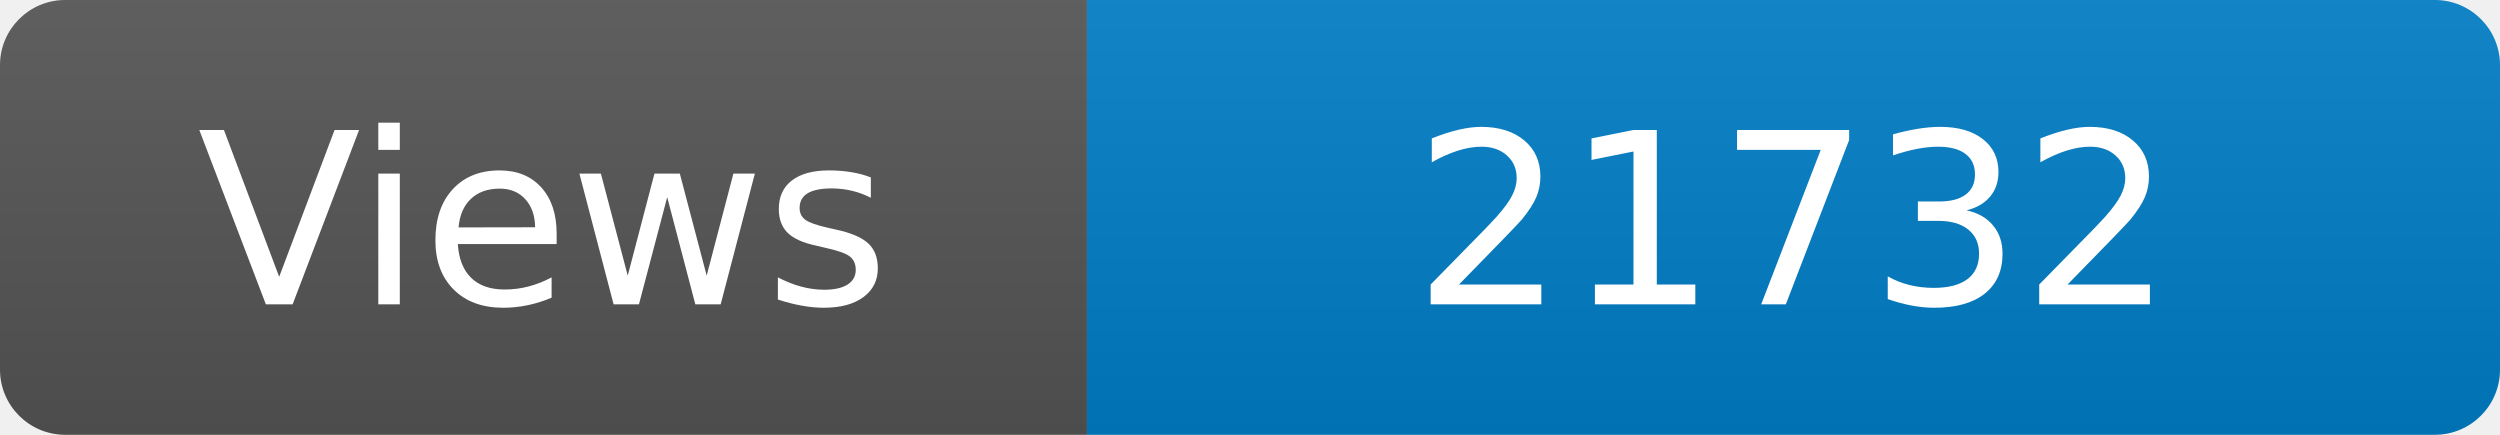
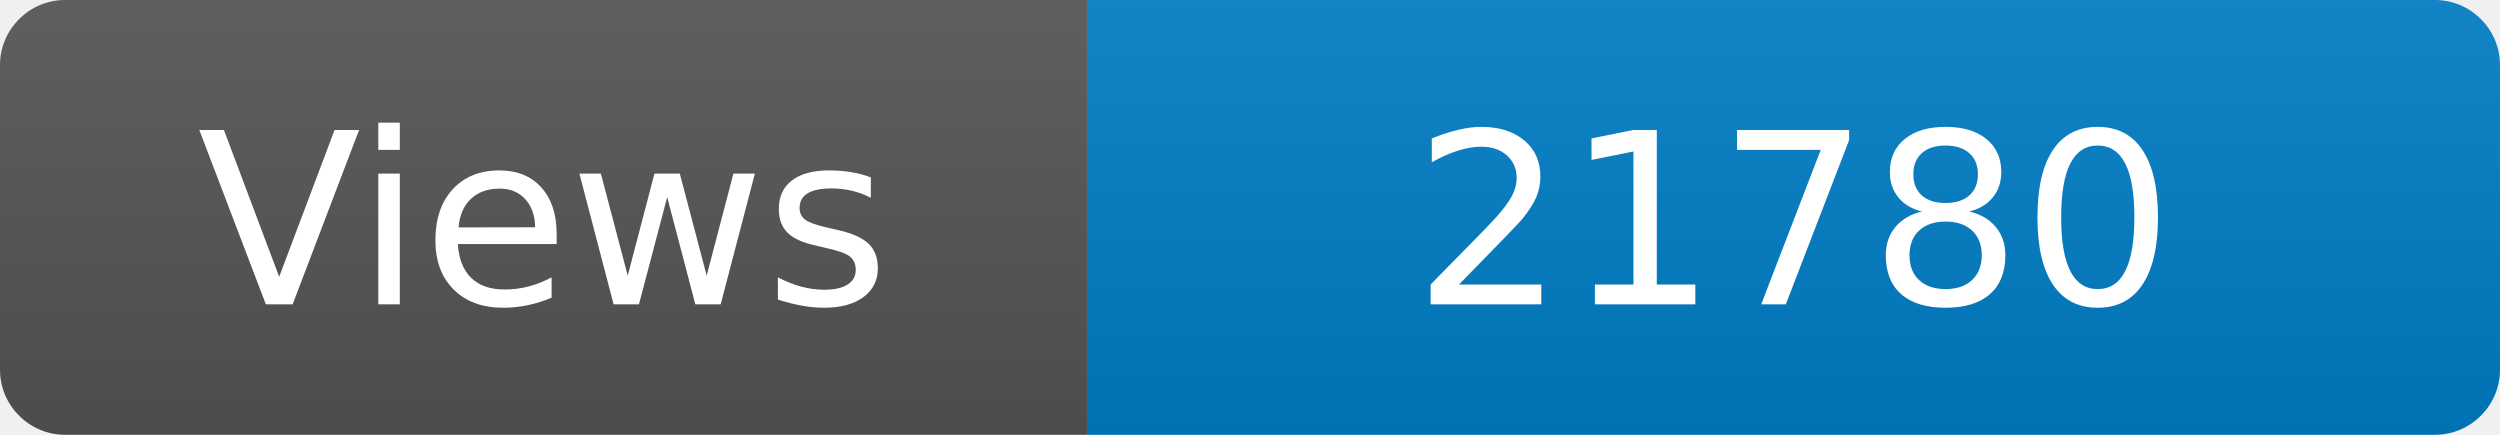
<svg xmlns="http://www.w3.org/2000/svg" width="115" height="20" role="img" aria-label="Maintained?: yes">
  <linearGradient id="s" x2="0" y2="100%">
    <stop offset="0" stop-color="#bbb" stop-opacity=".1" />
    <stop offset="1" stop-opacity=".1" />
  </linearGradient>
  <clipPath id="r">
    <rect width="115" height="20" rx="3" fill="#fff" />
  </clipPath>
  <g clip-path="url(#r)">
    <rect width="50" height="20" fill="#555" />
    <rect x="50" width="160" height="20" fill="#007ec6" />
    <rect width="115" height="20" fill="url(#s)" />
  </g>
  <g fill="#fff" text-anchor="middle" font-family="Verdana,Geneva,DejaVu Sans,sans-serif" font-size="110">
    <text x="250" y="140" transform="scale(.1)" fill="#fff">Views</text>
-     <text x="825" y="140" transform="scale(.1)" fill="#fff">21732</text>
+     <text x="825" y="140" transform="scale(.1)" fill="#fff">21780</text>
  </g>
</svg>
